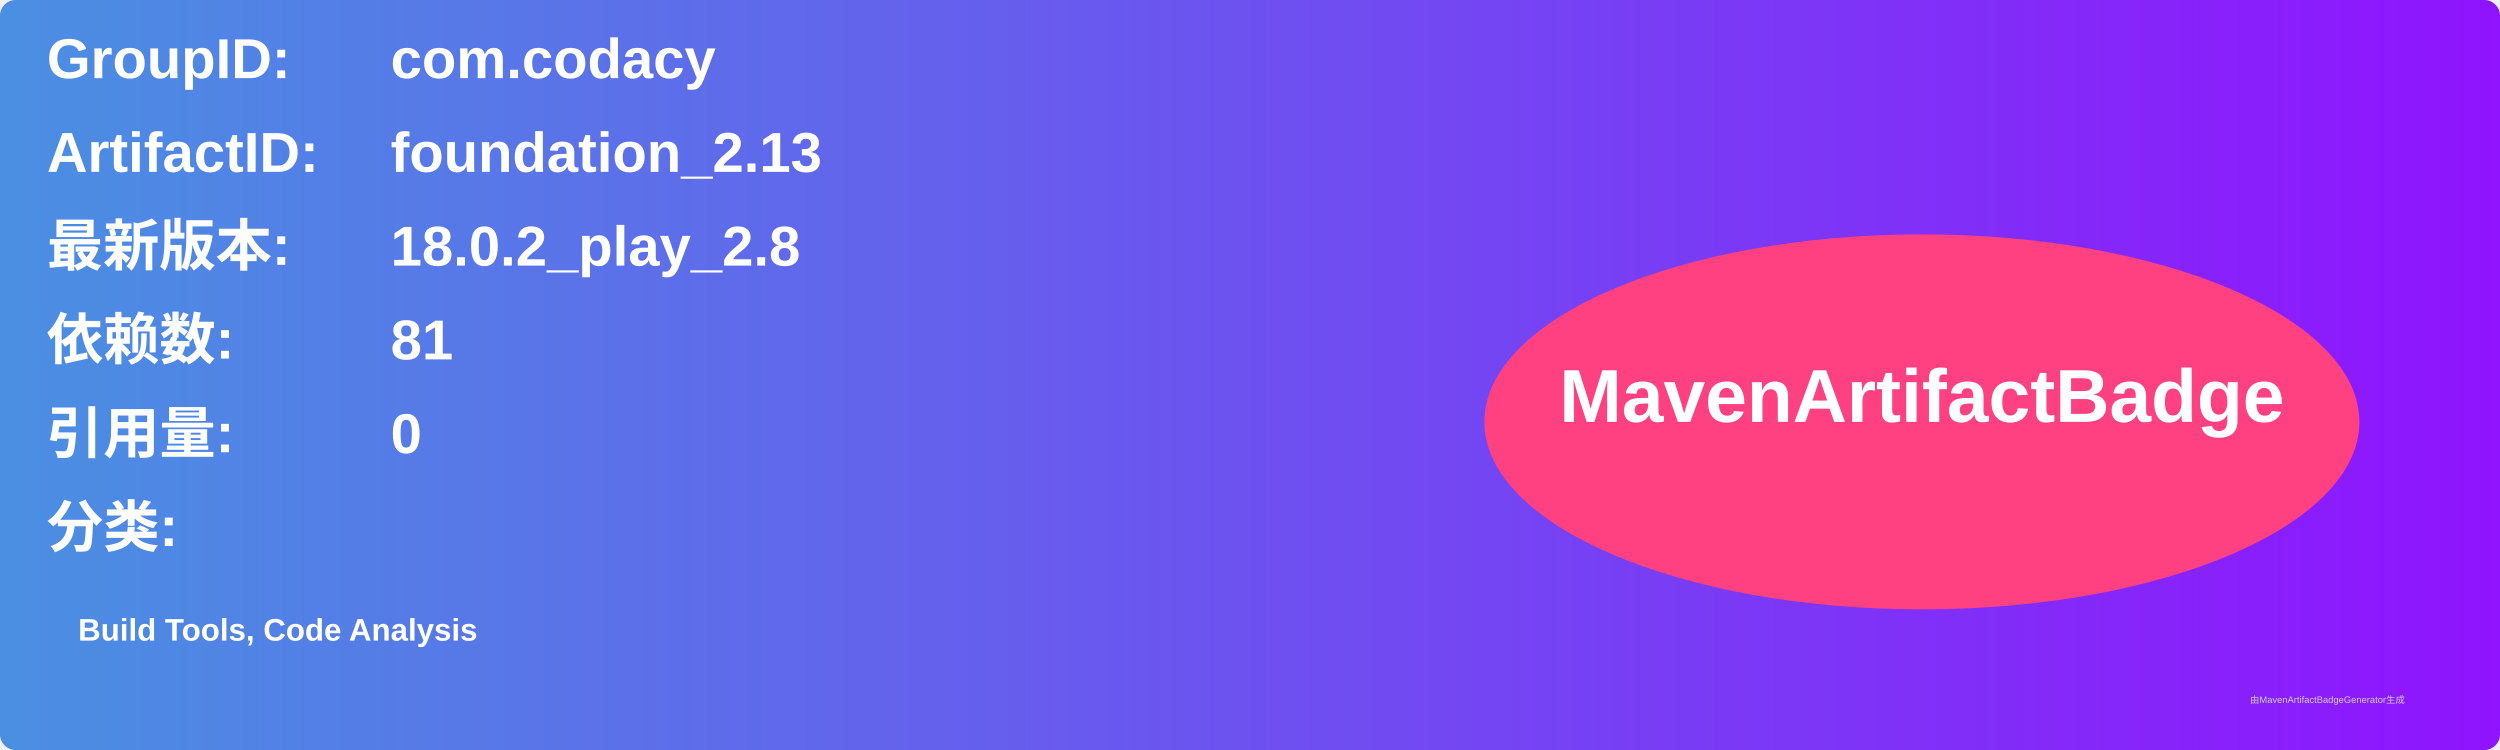
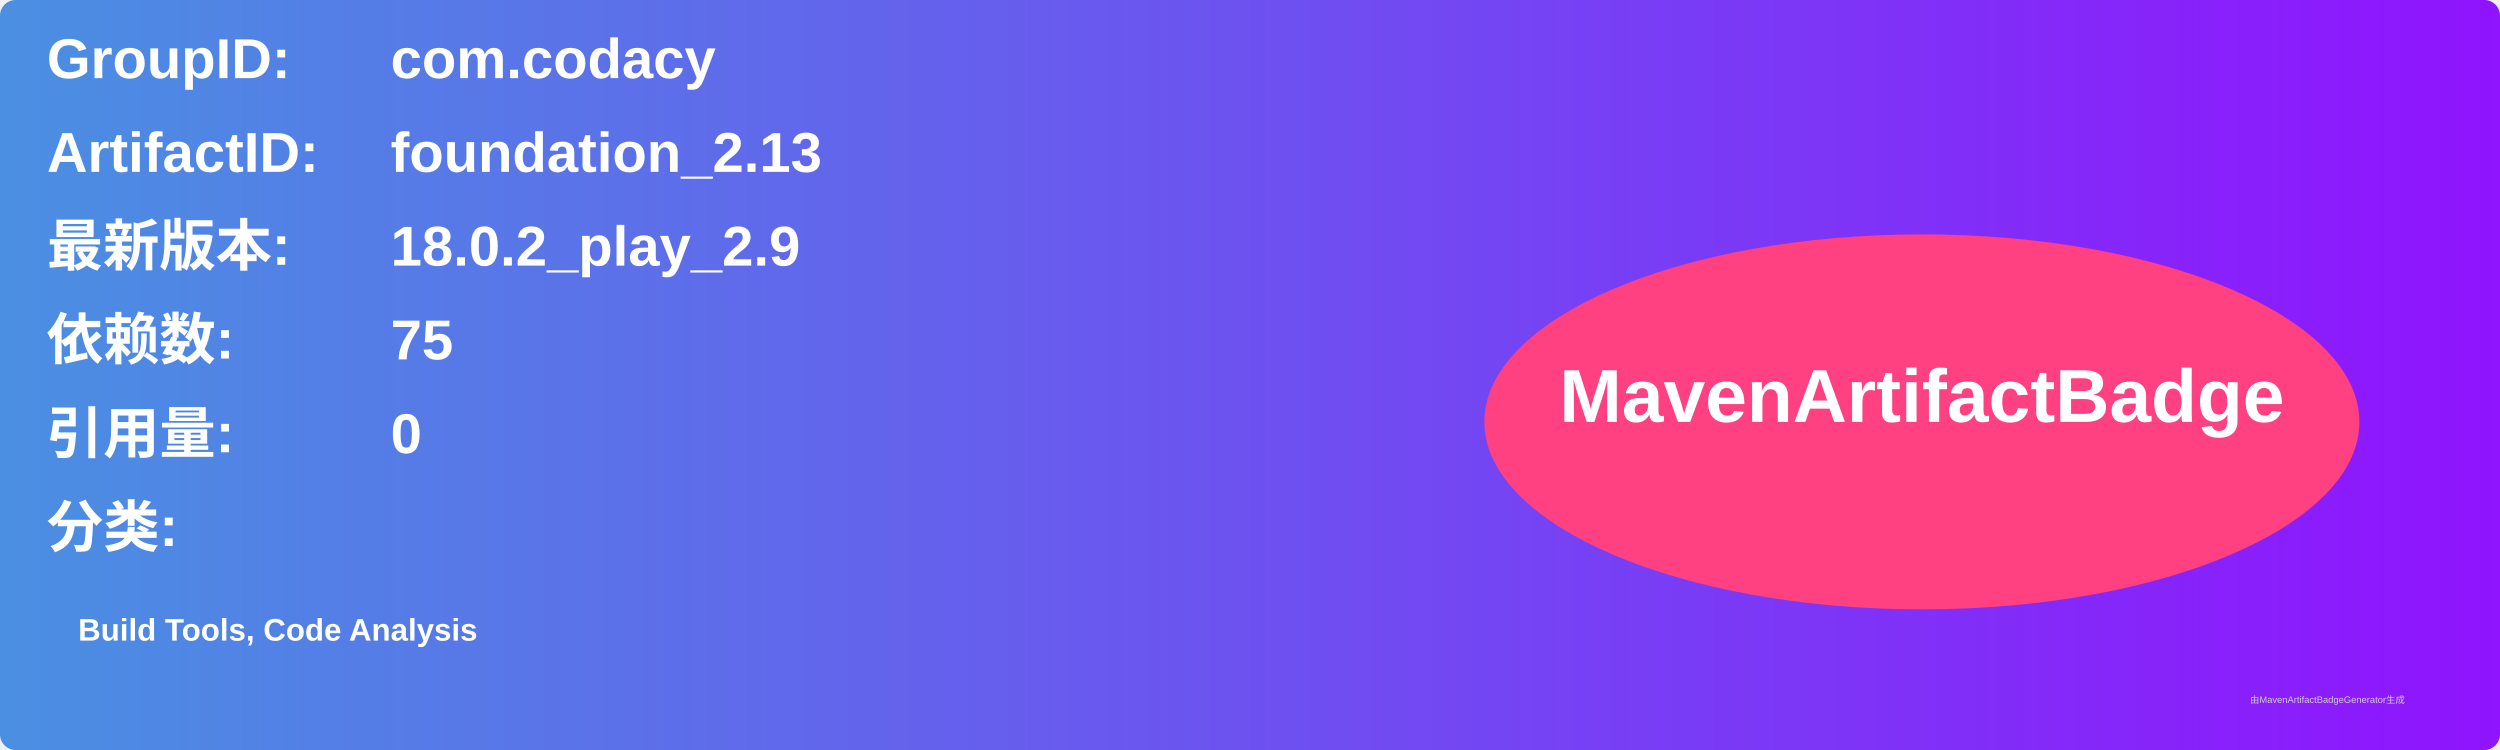
<svg xmlns="http://www.w3.org/2000/svg" width="800" height="240" viewBox="0 0 800 240">
  <linearGradient id="grad" x1="0%" y1="0%" x2="100%" y2="0%">
    <stop offset="0%" stop-color="#4a90e2" />
    <stop offset="100%" stop-color="#9013fe" />
  </linearGradient>
  <rect width="100%" height="100%" rx="5" ry="5" fill="url(#grad)" />
  <g transform="translate(15, 15)">
    <text x="0" y="10" font-family="Arial" font-size="18" fill="white" font-weight="bold" width="260">GroupID:</text>
    <text x="110" y="10" font-family="Arial" font-size="18" fill="white" font-weight="bold" width="460">com.codacy</text>
    <text x="0" y="40" font-family="Arial" font-size="18" fill="white" font-weight="bold" width="260">ArtifactID:</text>
    <text x="110" y="40" font-family="Arial" font-size="18" fill="white" font-weight="bold" width="460">foundation_2.13</text>
    <text x="0" y="70" font-family="Arial" font-size="18" fill="white" font-weight="bold">最新版本:</text>
    <text x="110" y="70" font-family="Arial" font-size="18" fill="white" font-weight="bold">
-       <tspan font-weight="bold">18.0.2_play_2.8</tspan>
+       <tspan font-weight="bold">18.0.2_play_2.9</tspan>
    </text>
    <text x="0" y="100" font-family="Arial" font-size="18" fill="white" font-weight="bold">依赖数: </text>
    <text x="110" y="100" font-family="Arial" font-size="18" fill="white">
-       <tspan font-weight="bold">81</tspan>
+       <tspan font-weight="bold">75</tspan>
    </text>
    <text x="0" y="130" font-family="Arial" font-size="18" fill="white" font-weight="bold">引用量: </text>
    <text x="110" y="130" font-family="Arial" font-size="18" fill="white">
      <tspan font-weight="bold">0</tspan>
    </text>
    <text x="0" y="160" font-family="Arial" font-size="18" fill="white" font-weight="bold">分类:</text>
    <text x="10" y="190" font-family="Arial" font-size="10" fill="white">
      <tspan font-weight="bold">Build Tools, Code Analysis</tspan>
    </text>
    <ellipse cx="600" cy="120" rx="140" ry="60" fill="#ff4081" />
    <text x="600" y="120" text-anchor="middle" font-family="Arial" font-size="24" fill="white" font-weight="bold">MavenArtifactBadge</text>
  </g>
  <text x="720" y="225" font-family="Arial" font-size="3" fill="#d0d0d0">由MavenArtifactBadgeGenerator生成</text>
</svg>
